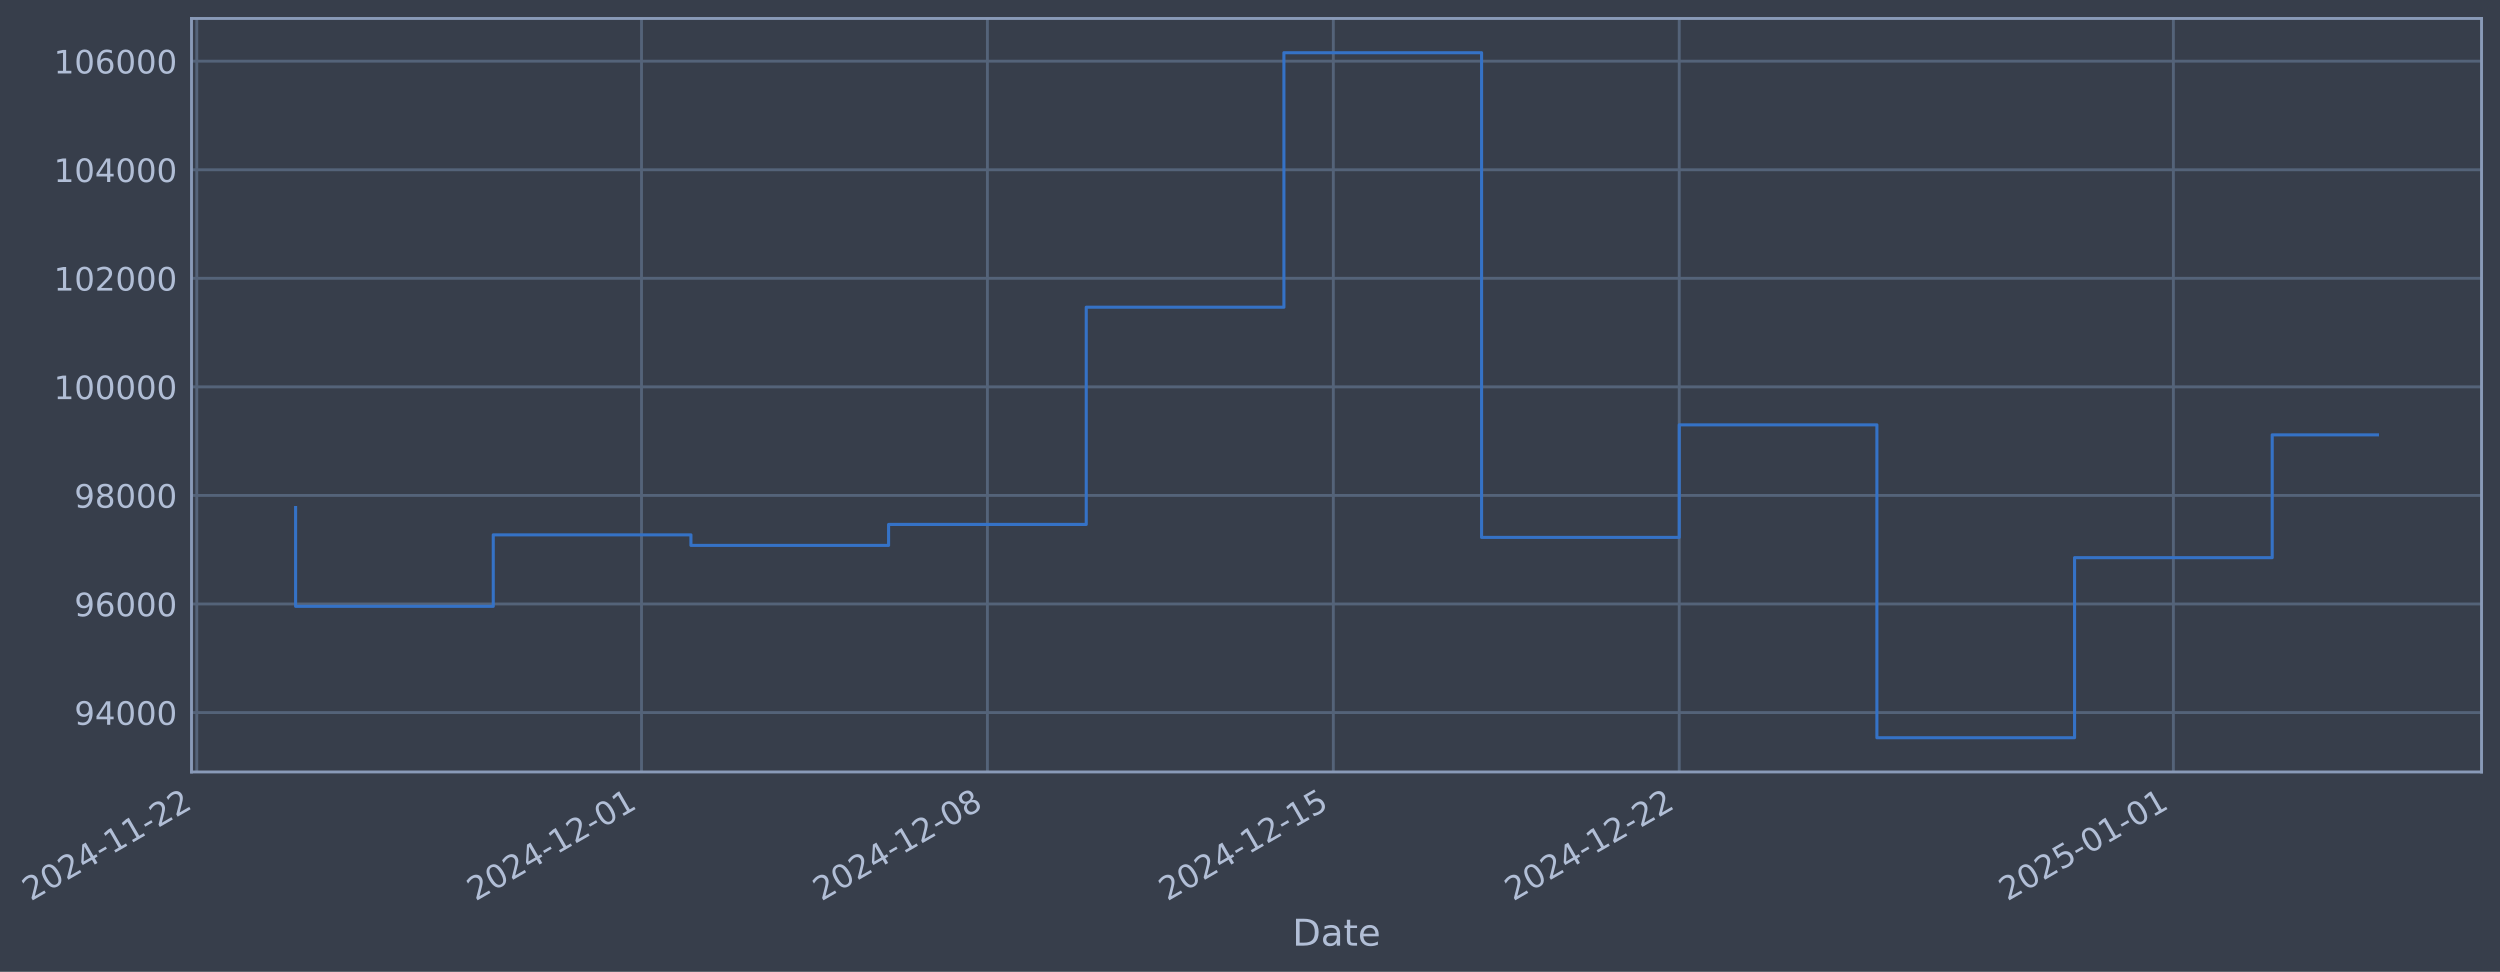
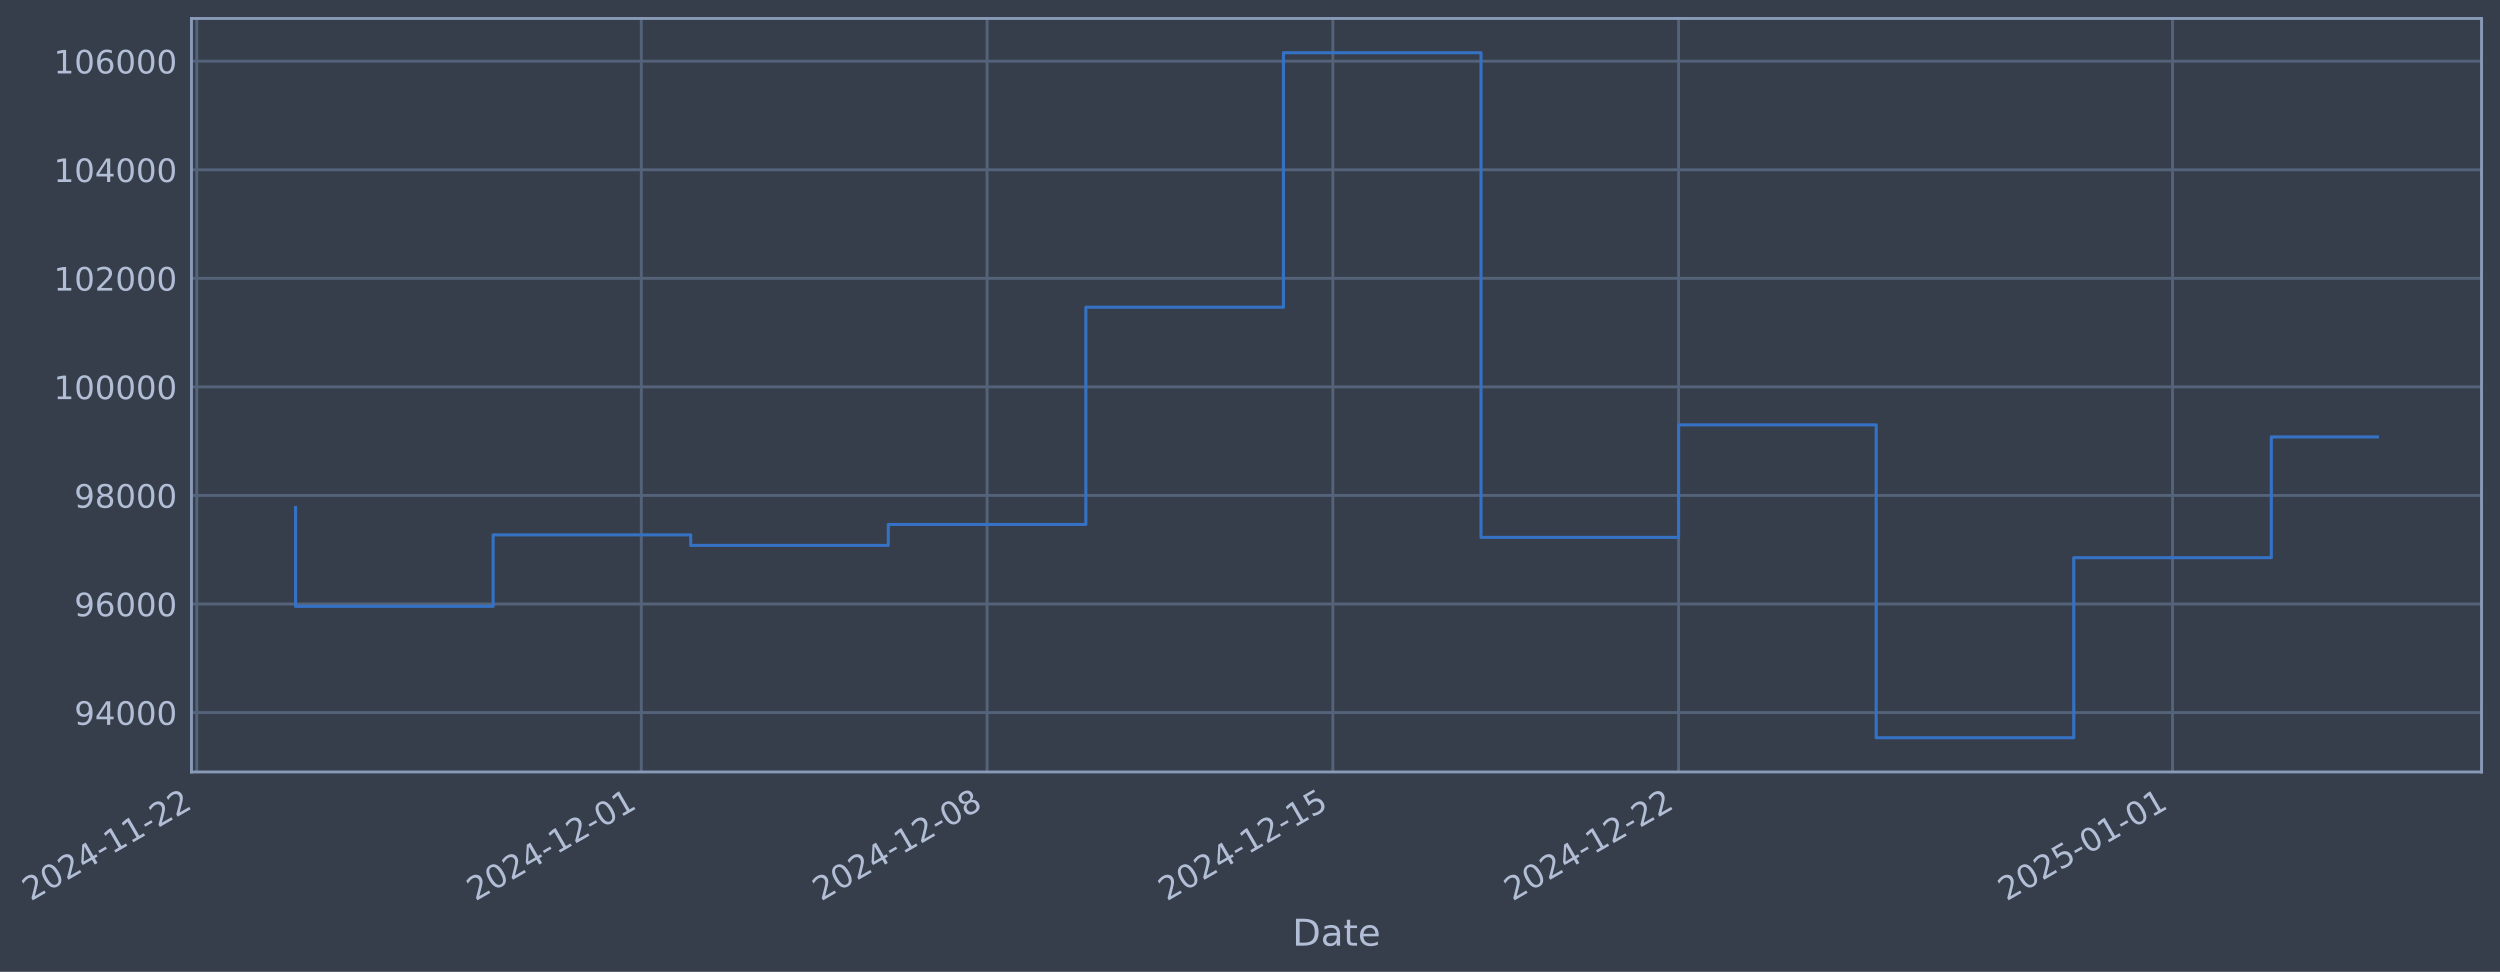
- <svg xmlns="http://www.w3.org/2000/svg" xmlns:xlink="http://www.w3.org/1999/xlink" width="974.661pt" height="378.87pt" viewBox="0 0 974.661 378.87" version="1.1">
+ <svg xmlns="http://www.w3.org/2000/svg" xmlns:xlink="http://www.w3.org/1999/xlink" width="974.644pt" height="378.87pt" viewBox="0 0 974.644 378.87" version="1.1">
  <defs>
    <style type="text/css">*{stroke-linejoin: round; stroke-linecap: butt}</style>
  </defs>
  <g id="figure_1">
    <g id="patch_1">
-       <path d="M 0 378.87  L 974.661 378.87  L 974.661 0  L 0 0  z " style="fill: #373e4b" />
+       <path d="M 0 378.87  L 974.644 378.87  L 974.644 0  L 0 0  z " style="fill: #373e4b" />
    </g>
    <g id="axes_1">
      <g id="patch_2">
-         <path d="M 74.661 300.96  L 967.461 300.96  L 967.461 7.2  L 74.661 7.2  z " style="fill: #373e4b" />
+         <path d="M 74.644 300.96  L 967.444 300.96  L 967.444 7.2  L 74.644 7.2  z " style="fill: #373e4b" />
      </g>
      <g id="matplotlib.axis_1">
        <g id="xtick_1">
          <g id="line2d_1">
-             <path d="M 76.713 300.96  L 76.713 7.2  " clip-path="url(#p2bcc3c9ca4)" style="fill: none; stroke: #546379; stroke-width: 1.12; stroke-linecap: square" />
+             <path d="M 76.713 300.96  L 76.713 7.2  " clip-path="url(#padcc466a20)" style="fill: none; stroke: #546379; stroke-width: 1.12; stroke-linecap: square" />
          </g>
          <g id="line2d_2" />
          <g id="text_1">
            <g style="fill: #b1bed6" transform="translate(11.98702 351.4642) rotate(-30) scale(0.126 -0.126)">
              <defs>
                <path id="DejaVuSans-32" d="M 1228 531  L 3431 531  L 3431 0  L 469 0  L 469 531  Q 828 903 1448 1529  Q 2069 2156 2228 2338  Q 2531 2678 2651 2914  Q 2772 3150 2772 3378  Q 2772 3750 2511 3984  Q 2250 4219 1831 4219  Q 1534 4219 1204 4116  Q 875 4013 500 3803  L 500 4441  Q 881 4594 1212 4672  Q 1544 4750 1819 4750  Q 2544 4750 2975 4387  Q 3406 4025 3406 3419  Q 3406 3131 3298 2873  Q 3191 2616 2906 2266  Q 2828 2175 2409 1742  Q 1991 1309 1228 531  z " transform="scale(0.015625)" />
                <path id="DejaVuSans-30" d="M 2034 4250  Q 1547 4250 1301 3770  Q 1056 3291 1056 2328  Q 1056 1369 1301 889  Q 1547 409 2034 409  Q 2525 409 2770 889  Q 3016 1369 3016 2328  Q 3016 3291 2770 3770  Q 2525 4250 2034 4250  z M 2034 4750  Q 2819 4750 3233 4129  Q 3647 3509 3647 2328  Q 3647 1150 3233 529  Q 2819 -91 2034 -91  Q 1250 -91 836 529  Q 422 1150 422 2328  Q 422 3509 836 4129  Q 1250 4750 2034 4750  z " transform="scale(0.015625)" />
                <path id="DejaVuSans-34" d="M 2419 4116  L 825 1625  L 2419 1625  L 2419 4116  z M 2253 4666  L 3047 4666  L 3047 1625  L 3713 1625  L 3713 1100  L 3047 1100  L 3047 0  L 2419 0  L 2419 1100  L 313 1100  L 313 1709  L 2253 4666  z " transform="scale(0.015625)" />
                <path id="DejaVuSans-2d" d="M 313 2009  L 1997 2009  L 1997 1497  L 313 1497  L 313 2009  z " transform="scale(0.015625)" />
                <path id="DejaVuSans-31" d="M 794 531  L 1825 531  L 1825 4091  L 703 3866  L 703 4441  L 1819 4666  L 2450 4666  L 2450 531  L 3481 531  L 3481 0  L 794 0  L 794 531  z " transform="scale(0.015625)" />
              </defs>
              <use xlink:href="#DejaVuSans-32" />
              <use xlink:href="#DejaVuSans-30" transform="translate(63.62305 0)" />
              <use xlink:href="#DejaVuSans-32" transform="translate(127.2461 0)" />
              <use xlink:href="#DejaVuSans-34" transform="translate(190.8691 0)" />
              <use xlink:href="#DejaVuSans-2d" transform="translate(254.4922 0)" />
              <use xlink:href="#DejaVuSans-31" transform="translate(290.5762 0)" />
              <use xlink:href="#DejaVuSans-31" transform="translate(354.1992 0)" />
              <use xlink:href="#DejaVuSans-2d" transform="translate(417.8223 0)" />
              <use xlink:href="#DejaVuSans-32" transform="translate(453.9062 0)" />
              <use xlink:href="#DejaVuSans-32" transform="translate(517.5293 0)" />
            </g>
          </g>
        </g>
        <g id="xtick_2">
          <g id="line2d_3">
-             <path d="M 250.1 300.96  L 250.1 7.2  " clip-path="url(#p2bcc3c9ca4)" style="fill: none; stroke: #546379; stroke-width: 1.12; stroke-linecap: square" />
+             <path d="M 250.023 300.96  L 250.023 7.2  " clip-path="url(#padcc466a20)" style="fill: none; stroke: #546379; stroke-width: 1.12; stroke-linecap: square" />
          </g>
          <g id="line2d_4" />
          <g id="text_2">
-             <g style="fill: #b1bed6" transform="translate(185.3749 351.4642) rotate(-30) scale(0.126 -0.126)">
+             <g style="fill: #b1bed6" transform="translate(185.2976 351.4642) rotate(-30) scale(0.126 -0.126)">
              <use xlink:href="#DejaVuSans-32" />
              <use xlink:href="#DejaVuSans-30" transform="translate(63.62305 0)" />
              <use xlink:href="#DejaVuSans-32" transform="translate(127.2461 0)" />
              <use xlink:href="#DejaVuSans-34" transform="translate(190.8691 0)" />
              <use xlink:href="#DejaVuSans-2d" transform="translate(254.4922 0)" />
              <use xlink:href="#DejaVuSans-31" transform="translate(290.5762 0)" />
              <use xlink:href="#DejaVuSans-32" transform="translate(354.1992 0)" />
              <use xlink:href="#DejaVuSans-2d" transform="translate(417.8223 0)" />
              <use xlink:href="#DejaVuSans-30" transform="translate(453.9062 0)" />
              <use xlink:href="#DejaVuSans-31" transform="translate(517.5293 0)" />
            </g>
          </g>
        </g>
        <g id="xtick_3">
          <g id="line2d_5">
-             <path d="M 384.958 300.96  L 384.958 7.2  " clip-path="url(#p2bcc3c9ca4)" style="fill: none; stroke: #546379; stroke-width: 1.12; stroke-linecap: square" />
+             <path d="M 384.82 300.96  L 384.82 7.2  " clip-path="url(#padcc466a20)" style="fill: none; stroke: #546379; stroke-width: 1.12; stroke-linecap: square" />
          </g>
          <g id="line2d_6" />
          <g id="text_3">
-             <g style="fill: #b1bed6" transform="translate(320.2321 351.4642) rotate(-30) scale(0.126 -0.126)">
+             <g style="fill: #b1bed6" transform="translate(320.0947 351.4642) rotate(-30) scale(0.126 -0.126)">
              <defs>
                <path id="DejaVuSans-38" d="M 2034 2216  Q 1584 2216 1326 1975  Q 1069 1734 1069 1313  Q 1069 891 1326 650  Q 1584 409 2034 409  Q 2484 409 2743 651  Q 3003 894 3003 1313  Q 3003 1734 2745 1975  Q 2488 2216 2034 2216  z M 1403 2484  Q 997 2584 770 2862  Q 544 3141 544 3541  Q 544 4100 942 4425  Q 1341 4750 2034 4750  Q 2731 4750 3128 4425  Q 3525 4100 3525 3541  Q 3525 3141 3298 2862  Q 3072 2584 2669 2484  Q 3125 2378 3379 2068  Q 3634 1759 3634 1313  Q 3634 634 3220 271  Q 2806 -91 2034 -91  Q 1263 -91 848 271  Q 434 634 434 1313  Q 434 1759 690 2068  Q 947 2378 1403 2484  z M 1172 3481  Q 1172 3119 1398 2916  Q 1625 2713 2034 2713  Q 2441 2713 2670 2916  Q 2900 3119 2900 3481  Q 2900 3844 2670 4047  Q 2441 4250 2034 4250  Q 1625 4250 1398 4047  Q 1172 3844 1172 3481  z " transform="scale(0.015625)" />
              </defs>
              <use xlink:href="#DejaVuSans-32" />
              <use xlink:href="#DejaVuSans-30" transform="translate(63.62305 0)" />
              <use xlink:href="#DejaVuSans-32" transform="translate(127.2461 0)" />
              <use xlink:href="#DejaVuSans-34" transform="translate(190.8691 0)" />
              <use xlink:href="#DejaVuSans-2d" transform="translate(254.4922 0)" />
              <use xlink:href="#DejaVuSans-31" transform="translate(290.5762 0)" />
              <use xlink:href="#DejaVuSans-32" transform="translate(354.1992 0)" />
              <use xlink:href="#DejaVuSans-2d" transform="translate(417.8223 0)" />
              <use xlink:href="#DejaVuSans-30" transform="translate(453.9062 0)" />
              <use xlink:href="#DejaVuSans-38" transform="translate(517.5293 0)" />
            </g>
          </g>
        </g>
        <g id="xtick_4">
          <g id="line2d_7">
-             <path d="M 519.815 300.96  L 519.815 7.2  " clip-path="url(#p2bcc3c9ca4)" style="fill: none; stroke: #546379; stroke-width: 1.12; stroke-linecap: square" />
+             <path d="M 519.617 300.96  L 519.617 7.2  " clip-path="url(#padcc466a20)" style="fill: none; stroke: #546379; stroke-width: 1.12; stroke-linecap: square" />
          </g>
          <g id="line2d_8" />
          <g id="text_4">
-             <g style="fill: #b1bed6" transform="translate(455.0893 351.4642) rotate(-30) scale(0.126 -0.126)">
+             <g style="fill: #b1bed6" transform="translate(454.8918 351.4642) rotate(-30) scale(0.126 -0.126)">
              <defs>
                <path id="DejaVuSans-35" d="M 691 4666  L 3169 4666  L 3169 4134  L 1269 4134  L 1269 2991  Q 1406 3038 1543 3061  Q 1681 3084 1819 3084  Q 2600 3084 3056 2656  Q 3513 2228 3513 1497  Q 3513 744 3044 326  Q 2575 -91 1722 -91  Q 1428 -91 1123 -41  Q 819 9 494 109  L 494 744  Q 775 591 1075 516  Q 1375 441 1709 441  Q 2250 441 2565 725  Q 2881 1009 2881 1497  Q 2881 1984 2565 2268  Q 2250 2553 1709 2553  Q 1456 2553 1204 2497  Q 953 2441 691 2322  L 691 4666  z " transform="scale(0.015625)" />
              </defs>
              <use xlink:href="#DejaVuSans-32" />
              <use xlink:href="#DejaVuSans-30" transform="translate(63.62305 0)" />
              <use xlink:href="#DejaVuSans-32" transform="translate(127.2461 0)" />
              <use xlink:href="#DejaVuSans-34" transform="translate(190.8691 0)" />
              <use xlink:href="#DejaVuSans-2d" transform="translate(254.4922 0)" />
              <use xlink:href="#DejaVuSans-31" transform="translate(290.5762 0)" />
              <use xlink:href="#DejaVuSans-32" transform="translate(354.1992 0)" />
              <use xlink:href="#DejaVuSans-2d" transform="translate(417.8223 0)" />
              <use xlink:href="#DejaVuSans-31" transform="translate(453.9062 0)" />
              <use xlink:href="#DejaVuSans-35" transform="translate(517.5293 0)" />
            </g>
          </g>
        </g>
        <g id="xtick_5">
          <g id="line2d_9">
-             <path d="M 654.672 300.96  L 654.672 7.2  " clip-path="url(#p2bcc3c9ca4)" style="fill: none; stroke: #546379; stroke-width: 1.12; stroke-linecap: square" />
+             <path d="M 654.414 300.96  L 654.414 7.2  " clip-path="url(#padcc466a20)" style="fill: none; stroke: #546379; stroke-width: 1.12; stroke-linecap: square" />
          </g>
          <g id="line2d_10" />
          <g id="text_5">
-             <g style="fill: #b1bed6" transform="translate(589.9465 351.4642) rotate(-30) scale(0.126 -0.126)">
+             <g style="fill: #b1bed6" transform="translate(589.6889 351.4642) rotate(-30) scale(0.126 -0.126)">
              <use xlink:href="#DejaVuSans-32" />
              <use xlink:href="#DejaVuSans-30" transform="translate(63.62305 0)" />
              <use xlink:href="#DejaVuSans-32" transform="translate(127.2461 0)" />
              <use xlink:href="#DejaVuSans-34" transform="translate(190.8691 0)" />
              <use xlink:href="#DejaVuSans-2d" transform="translate(254.4922 0)" />
              <use xlink:href="#DejaVuSans-31" transform="translate(290.5762 0)" />
              <use xlink:href="#DejaVuSans-32" transform="translate(354.1992 0)" />
              <use xlink:href="#DejaVuSans-2d" transform="translate(417.8223 0)" />
              <use xlink:href="#DejaVuSans-32" transform="translate(453.9062 0)" />
              <use xlink:href="#DejaVuSans-32" transform="translate(517.5293 0)" />
            </g>
          </g>
        </g>
        <g id="xtick_6">
          <g id="line2d_11">
-             <path d="M 847.325 300.96  L 847.325 7.2  " clip-path="url(#p2bcc3c9ca4)" style="fill: none; stroke: #546379; stroke-width: 1.12; stroke-linecap: square" />
+             <path d="M 846.982 300.96  L 846.982 7.2  " clip-path="url(#padcc466a20)" style="fill: none; stroke: #546379; stroke-width: 1.12; stroke-linecap: square" />
          </g>
          <g id="line2d_12" />
          <g id="text_6">
-             <g style="fill: #b1bed6" transform="translate(782.5996 351.4642) rotate(-30) scale(0.126 -0.126)">
+             <g style="fill: #b1bed6" transform="translate(782.2562 351.4642) rotate(-30) scale(0.126 -0.126)">
              <use xlink:href="#DejaVuSans-32" />
              <use xlink:href="#DejaVuSans-30" transform="translate(63.62305 0)" />
              <use xlink:href="#DejaVuSans-32" transform="translate(127.2461 0)" />
              <use xlink:href="#DejaVuSans-35" transform="translate(190.8691 0)" />
              <use xlink:href="#DejaVuSans-2d" transform="translate(254.4922 0)" />
              <use xlink:href="#DejaVuSans-30" transform="translate(290.5762 0)" />
              <use xlink:href="#DejaVuSans-31" transform="translate(354.1992 0)" />
              <use xlink:href="#DejaVuSans-2d" transform="translate(417.8223 0)" />
              <use xlink:href="#DejaVuSans-30" transform="translate(453.9062 0)" />
              <use xlink:href="#DejaVuSans-31" transform="translate(517.5293 0)" />
            </g>
          </g>
        </g>
        <g id="text_7">
-           <g style="fill: #b1bed6" transform="translate(503.8522 368.6753) scale(0.144 -0.144)">
+           <g style="fill: #b1bed6" transform="translate(503.835 368.6753) scale(0.144 -0.144)">
            <defs>
              <path id="DejaVuSans-44" d="M 1259 4147  L 1259 519  L 2022 519  Q 2988 519 3436 956  Q 3884 1394 3884 2338  Q 3884 3275 3436 3711  Q 2988 4147 2022 4147  L 1259 4147  z M 628 4666  L 1925 4666  Q 3281 4666 3915 4102  Q 4550 3538 4550 2338  Q 4550 1131 3912 565  Q 3275 0 1925 0  L 628 0  L 628 4666  z " transform="scale(0.015625)" />
              <path id="DejaVuSans-61" d="M 2194 1759  Q 1497 1759 1228 1600  Q 959 1441 959 1056  Q 959 750 1161 570  Q 1363 391 1709 391  Q 2188 391 2477 730  Q 2766 1069 2766 1631  L 2766 1759  L 2194 1759  z M 3341 1997  L 3341 0  L 2766 0  L 2766 531  Q 2569 213 2275 61  Q 1981 -91 1556 -91  Q 1019 -91 701 211  Q 384 513 384 1019  Q 384 1609 779 1909  Q 1175 2209 1959 2209  L 2766 2209  L 2766 2266  Q 2766 2663 2505 2880  Q 2244 3097 1772 3097  Q 1472 3097 1187 3025  Q 903 2953 641 2809  L 641 3341  Q 956 3463 1253 3523  Q 1550 3584 1831 3584  Q 2591 3584 2966 3190  Q 3341 2797 3341 1997  z " transform="scale(0.015625)" />
              <path id="DejaVuSans-74" d="M 1172 4494  L 1172 3500  L 2356 3500  L 2356 3053  L 1172 3053  L 1172 1153  Q 1172 725 1289 603  Q 1406 481 1766 481  L 2356 481  L 2356 0  L 1766 0  Q 1100 0 847 248  Q 594 497 594 1153  L 594 3053  L 172 3053  L 172 3500  L 594 3500  L 594 4494  L 1172 4494  z " transform="scale(0.015625)" />
              <path id="DejaVuSans-65" d="M 3597 1894  L 3597 1613  L 953 1613  Q 991 1019 1311 708  Q 1631 397 2203 397  Q 2534 397 2845 478  Q 3156 559 3463 722  L 3463 178  Q 3153 47 2828 -22  Q 2503 -91 2169 -91  Q 1331 -91 842 396  Q 353 884 353 1716  Q 353 2575 817 3079  Q 1281 3584 2069 3584  Q 2775 3584 3186 3129  Q 3597 2675 3597 1894  z M 3022 2063  Q 3016 2534 2758 2815  Q 2500 3097 2075 3097  Q 1594 3097 1305 2825  Q 1016 2553 972 2059  L 3022 2063  z " transform="scale(0.015625)" />
            </defs>
            <use xlink:href="#DejaVuSans-44" />
            <use xlink:href="#DejaVuSans-61" transform="translate(77.00195 0)" />
            <use xlink:href="#DejaVuSans-74" transform="translate(138.2812 0)" />
            <use xlink:href="#DejaVuSans-65" transform="translate(177.4902 0)" />
          </g>
        </g>
      </g>
      <g id="matplotlib.axis_2">
        <g id="ytick_1">
          <g id="line2d_13">
-             <path d="M 74.661 277.797  L 967.461 277.797  " clip-path="url(#p2bcc3c9ca4)" style="fill: none; stroke: #546379; stroke-width: 1.12; stroke-linecap: square" />
+             <path d="M 74.644 277.797  L 967.444 277.797  " clip-path="url(#padcc466a20)" style="fill: none; stroke: #546379; stroke-width: 1.12; stroke-linecap: square" />
          </g>
          <g id="line2d_14" />
          <g id="text_8">
-             <g style="fill: #b1bed6" transform="translate(28.97759 282.5841) scale(0.126 -0.126)">
+             <g style="fill: #b1bed6" transform="translate(28.96041 282.5841) scale(0.126 -0.126)">
              <defs>
                <path id="DejaVuSans-39" d="M 703 97  L 703 672  Q 941 559 1184 500  Q 1428 441 1663 441  Q 2288 441 2617 861  Q 2947 1281 2994 2138  Q 2813 1869 2534 1725  Q 2256 1581 1919 1581  Q 1219 1581 811 2004  Q 403 2428 403 3163  Q 403 3881 828 4315  Q 1253 4750 1959 4750  Q 2769 4750 3195 4129  Q 3622 3509 3622 2328  Q 3622 1225 3098 567  Q 2575 -91 1691 -91  Q 1453 -91 1209 -44  Q 966 3 703 97  z M 1959 2075  Q 2384 2075 2632 2365  Q 2881 2656 2881 3163  Q 2881 3666 2632 3958  Q 2384 4250 1959 4250  Q 1534 4250 1286 3958  Q 1038 3666 1038 3163  Q 1038 2656 1286 2365  Q 1534 2075 1959 2075  z " transform="scale(0.015625)" />
              </defs>
              <use xlink:href="#DejaVuSans-39" />
              <use xlink:href="#DejaVuSans-34" transform="translate(63.62305 0)" />
              <use xlink:href="#DejaVuSans-30" transform="translate(127.2461 0)" />
              <use xlink:href="#DejaVuSans-30" transform="translate(190.8691 0)" />
              <use xlink:href="#DejaVuSans-30" transform="translate(254.4922 0)" />
            </g>
          </g>
        </g>
        <g id="ytick_2">
          <g id="line2d_15">
-             <path d="M 74.661 235.473  L 967.461 235.473  " clip-path="url(#p2bcc3c9ca4)" style="fill: none; stroke: #546379; stroke-width: 1.12; stroke-linecap: square" />
+             <path d="M 74.644 235.473  L 967.444 235.473  " clip-path="url(#padcc466a20)" style="fill: none; stroke: #546379; stroke-width: 1.12; stroke-linecap: square" />
          </g>
          <g id="line2d_16" />
          <g id="text_9">
-             <g style="fill: #b1bed6" transform="translate(28.97759 240.2602) scale(0.126 -0.126)">
+             <g style="fill: #b1bed6" transform="translate(28.96041 240.2602) scale(0.126 -0.126)">
              <defs>
                <path id="DejaVuSans-36" d="M 2113 2584  Q 1688 2584 1439 2293  Q 1191 2003 1191 1497  Q 1191 994 1439 701  Q 1688 409 2113 409  Q 2538 409 2786 701  Q 3034 994 3034 1497  Q 3034 2003 2786 2293  Q 2538 2584 2113 2584  z M 3366 4563  L 3366 3988  Q 3128 4100 2886 4159  Q 2644 4219 2406 4219  Q 1781 4219 1451 3797  Q 1122 3375 1075 2522  Q 1259 2794 1537 2939  Q 1816 3084 2150 3084  Q 2853 3084 3261 2657  Q 3669 2231 3669 1497  Q 3669 778 3244 343  Q 2819 -91 2113 -91  Q 1303 -91 875 529  Q 447 1150 447 2328  Q 447 3434 972 4092  Q 1497 4750 2381 4750  Q 2619 4750 2861 4703  Q 3103 4656 3366 4563  z " transform="scale(0.015625)" />
              </defs>
              <use xlink:href="#DejaVuSans-39" />
              <use xlink:href="#DejaVuSans-36" transform="translate(63.62305 0)" />
              <use xlink:href="#DejaVuSans-30" transform="translate(127.2461 0)" />
              <use xlink:href="#DejaVuSans-30" transform="translate(190.8691 0)" />
              <use xlink:href="#DejaVuSans-30" transform="translate(254.4922 0)" />
            </g>
          </g>
        </g>
        <g id="ytick_3">
          <g id="line2d_17">
-             <path d="M 74.661 193.149  L 967.461 193.149  " clip-path="url(#p2bcc3c9ca4)" style="fill: none; stroke: #546379; stroke-width: 1.12; stroke-linecap: square" />
+             <path d="M 74.644 193.149  L 967.444 193.149  " clip-path="url(#padcc466a20)" style="fill: none; stroke: #546379; stroke-width: 1.12; stroke-linecap: square" />
          </g>
          <g id="line2d_18" />
          <g id="text_10">
-             <g style="fill: #b1bed6" transform="translate(28.97759 197.9364) scale(0.126 -0.126)">
+             <g style="fill: #b1bed6" transform="translate(28.96041 197.9364) scale(0.126 -0.126)">
              <use xlink:href="#DejaVuSans-39" />
              <use xlink:href="#DejaVuSans-38" transform="translate(63.62305 0)" />
              <use xlink:href="#DejaVuSans-30" transform="translate(127.2461 0)" />
              <use xlink:href="#DejaVuSans-30" transform="translate(190.8691 0)" />
              <use xlink:href="#DejaVuSans-30" transform="translate(254.4922 0)" />
            </g>
          </g>
        </g>
        <g id="ytick_4">
          <g id="line2d_19">
-             <path d="M 74.661 150.826  L 967.461 150.826  " clip-path="url(#p2bcc3c9ca4)" style="fill: none; stroke: #546379; stroke-width: 1.12; stroke-linecap: square" />
+             <path d="M 74.644 150.826  L 967.444 150.826  " clip-path="url(#padcc466a20)" style="fill: none; stroke: #546379; stroke-width: 1.12; stroke-linecap: square" />
          </g>
          <g id="line2d_20" />
          <g id="text_11">
-             <g style="fill: #b1bed6" transform="translate(20.96084 155.6126) scale(0.126 -0.126)">
+             <g style="fill: #b1bed6" transform="translate(20.94366 155.6126) scale(0.126 -0.126)">
              <use xlink:href="#DejaVuSans-31" />
              <use xlink:href="#DejaVuSans-30" transform="translate(63.62305 0)" />
              <use xlink:href="#DejaVuSans-30" transform="translate(127.2461 0)" />
              <use xlink:href="#DejaVuSans-30" transform="translate(190.8691 0)" />
              <use xlink:href="#DejaVuSans-30" transform="translate(254.4922 0)" />
              <use xlink:href="#DejaVuSans-30" transform="translate(318.1152 0)" />
            </g>
          </g>
        </g>
        <g id="ytick_5">
          <g id="line2d_21">
-             <path d="M 74.661 108.502  L 967.461 108.502  " clip-path="url(#p2bcc3c9ca4)" style="fill: none; stroke: #546379; stroke-width: 1.12; stroke-linecap: square" />
+             <path d="M 74.644 108.502  L 967.444 108.502  " clip-path="url(#padcc466a20)" style="fill: none; stroke: #546379; stroke-width: 1.12; stroke-linecap: square" />
          </g>
          <g id="line2d_22" />
          <g id="text_12">
-             <g style="fill: #b1bed6" transform="translate(20.96084 113.2888) scale(0.126 -0.126)">
+             <g style="fill: #b1bed6" transform="translate(20.94366 113.2888) scale(0.126 -0.126)">
              <use xlink:href="#DejaVuSans-31" />
              <use xlink:href="#DejaVuSans-30" transform="translate(63.62305 0)" />
              <use xlink:href="#DejaVuSans-32" transform="translate(127.2461 0)" />
              <use xlink:href="#DejaVuSans-30" transform="translate(190.8691 0)" />
              <use xlink:href="#DejaVuSans-30" transform="translate(254.4922 0)" />
              <use xlink:href="#DejaVuSans-30" transform="translate(318.1152 0)" />
            </g>
          </g>
        </g>
        <g id="ytick_6">
          <g id="line2d_23">
-             <path d="M 74.661 66.178  L 967.461 66.178  " clip-path="url(#p2bcc3c9ca4)" style="fill: none; stroke: #546379; stroke-width: 1.12; stroke-linecap: square" />
+             <path d="M 74.644 66.178  L 967.444 66.178  " clip-path="url(#padcc466a20)" style="fill: none; stroke: #546379; stroke-width: 1.12; stroke-linecap: square" />
          </g>
          <g id="line2d_24" />
          <g id="text_13">
-             <g style="fill: #b1bed6" transform="translate(20.96084 70.96502) scale(0.126 -0.126)">
+             <g style="fill: #b1bed6" transform="translate(20.94366 70.96502) scale(0.126 -0.126)">
              <use xlink:href="#DejaVuSans-31" />
              <use xlink:href="#DejaVuSans-30" transform="translate(63.62305 0)" />
              <use xlink:href="#DejaVuSans-34" transform="translate(127.2461 0)" />
              <use xlink:href="#DejaVuSans-30" transform="translate(190.8691 0)" />
              <use xlink:href="#DejaVuSans-30" transform="translate(254.4922 0)" />
              <use xlink:href="#DejaVuSans-30" transform="translate(318.1152 0)" />
            </g>
          </g>
        </g>
        <g id="ytick_7">
          <g id="line2d_25">
-             <path d="M 74.661 23.854  L 967.461 23.854  " clip-path="url(#p2bcc3c9ca4)" style="fill: none; stroke: #546379; stroke-width: 1.12; stroke-linecap: square" />
+             <path d="M 74.644 23.854  L 967.444 23.854  " clip-path="url(#padcc466a20)" style="fill: none; stroke: #546379; stroke-width: 1.12; stroke-linecap: square" />
          </g>
          <g id="line2d_26" />
          <g id="text_14">
-             <g style="fill: #b1bed6" transform="translate(20.96084 28.64121) scale(0.126 -0.126)">
+             <g style="fill: #b1bed6" transform="translate(20.94366 28.64121) scale(0.126 -0.126)">
              <use xlink:href="#DejaVuSans-31" />
              <use xlink:href="#DejaVuSans-30" transform="translate(63.62305 0)" />
              <use xlink:href="#DejaVuSans-36" transform="translate(127.2461 0)" />
              <use xlink:href="#DejaVuSans-30" transform="translate(190.8691 0)" />
              <use xlink:href="#DejaVuSans-30" transform="translate(254.4922 0)" />
              <use xlink:href="#DejaVuSans-30" transform="translate(318.1152 0)" />
            </g>
          </g>
        </g>
      </g>
      <g id="line2d_27">
-         <path d="M 115.243 197.87  L 115.243 236.383  L 192.304 236.383  L 192.304 208.521  L 269.366 208.521  L 269.366 212.628  L 346.427 212.628  L 346.427 204.459  L 423.488 204.459  L 423.488 119.77  L 500.549 119.77  L 500.549 20.553  L 577.611 20.553  L 577.611 209.517  L 654.672 209.517  L 654.672 165.636  L 731.733 165.636  L 731.733 287.607  L 808.795 287.607  L 808.795 217.409  L 885.856 217.409  L 885.856 169.528  L 926.88 169.528  " clip-path="url(#p2bcc3c9ca4)" style="fill: none; stroke: #3572c6; stroke-width: 1.2; stroke-linecap: square" />
+         <path d="M 115.226 197.87  L 115.226 236.383  L 192.253 236.383  L 192.253 208.521  L 269.28 208.521  L 269.28 212.628  L 346.307 212.628  L 346.307 204.459  L 423.334 204.459  L 423.334 119.77  L 500.361 119.77  L 500.361 20.553  L 577.387 20.553  L 577.387 209.517  L 654.414 209.517  L 654.414 165.636  L 731.441 165.636  L 731.441 287.607  L 808.468 287.607  L 808.468 217.409  L 885.495 217.409  L 885.495 170.337  L 926.862 170.337  " clip-path="url(#padcc466a20)" style="fill: none; stroke: #3572c6; stroke-width: 1.2; stroke-linecap: square" />
      </g>
      <g id="patch_3">
-         <path d="M 74.661 300.96  L 74.661 7.2  " style="fill: none; stroke: #899ab8; stroke-width: 1.12; stroke-linejoin: miter; stroke-linecap: square" />
+         <path d="M 74.644 300.96  L 74.644 7.2  " style="fill: none; stroke: #899ab8; stroke-width: 1.12; stroke-linejoin: miter; stroke-linecap: square" />
      </g>
      <g id="patch_4">
-         <path d="M 967.461 300.96  L 967.461 7.2  " style="fill: none; stroke: #899ab8; stroke-width: 1.12; stroke-linejoin: miter; stroke-linecap: square" />
+         <path d="M 967.444 300.96  L 967.444 7.2  " style="fill: none; stroke: #899ab8; stroke-width: 1.12; stroke-linejoin: miter; stroke-linecap: square" />
      </g>
      <g id="patch_5">
-         <path d="M 74.661 300.96  L 967.461 300.96  " style="fill: none; stroke: #899ab8; stroke-width: 1.12; stroke-linejoin: miter; stroke-linecap: square" />
+         <path d="M 74.644 300.96  L 967.444 300.96  " style="fill: none; stroke: #899ab8; stroke-width: 1.12; stroke-linejoin: miter; stroke-linecap: square" />
      </g>
      <g id="patch_6">
-         <path d="M 74.661 7.2  L 967.461 7.2  " style="fill: none; stroke: #899ab8; stroke-width: 1.12; stroke-linejoin: miter; stroke-linecap: square" />
+         <path d="M 74.644 7.2  L 967.444 7.2  " style="fill: none; stroke: #899ab8; stroke-width: 1.12; stroke-linejoin: miter; stroke-linecap: square" />
      </g>
    </g>
  </g>
  <defs>
-     <clipPath id="p2bcc3c9ca4">
-       <rect x="74.661" y="7.2" width="892.8" height="293.76" />
+     <clipPath id="padcc466a20">
+       <rect x="74.644" y="7.2" width="892.8" height="293.76" />
    </clipPath>
  </defs>
</svg>
